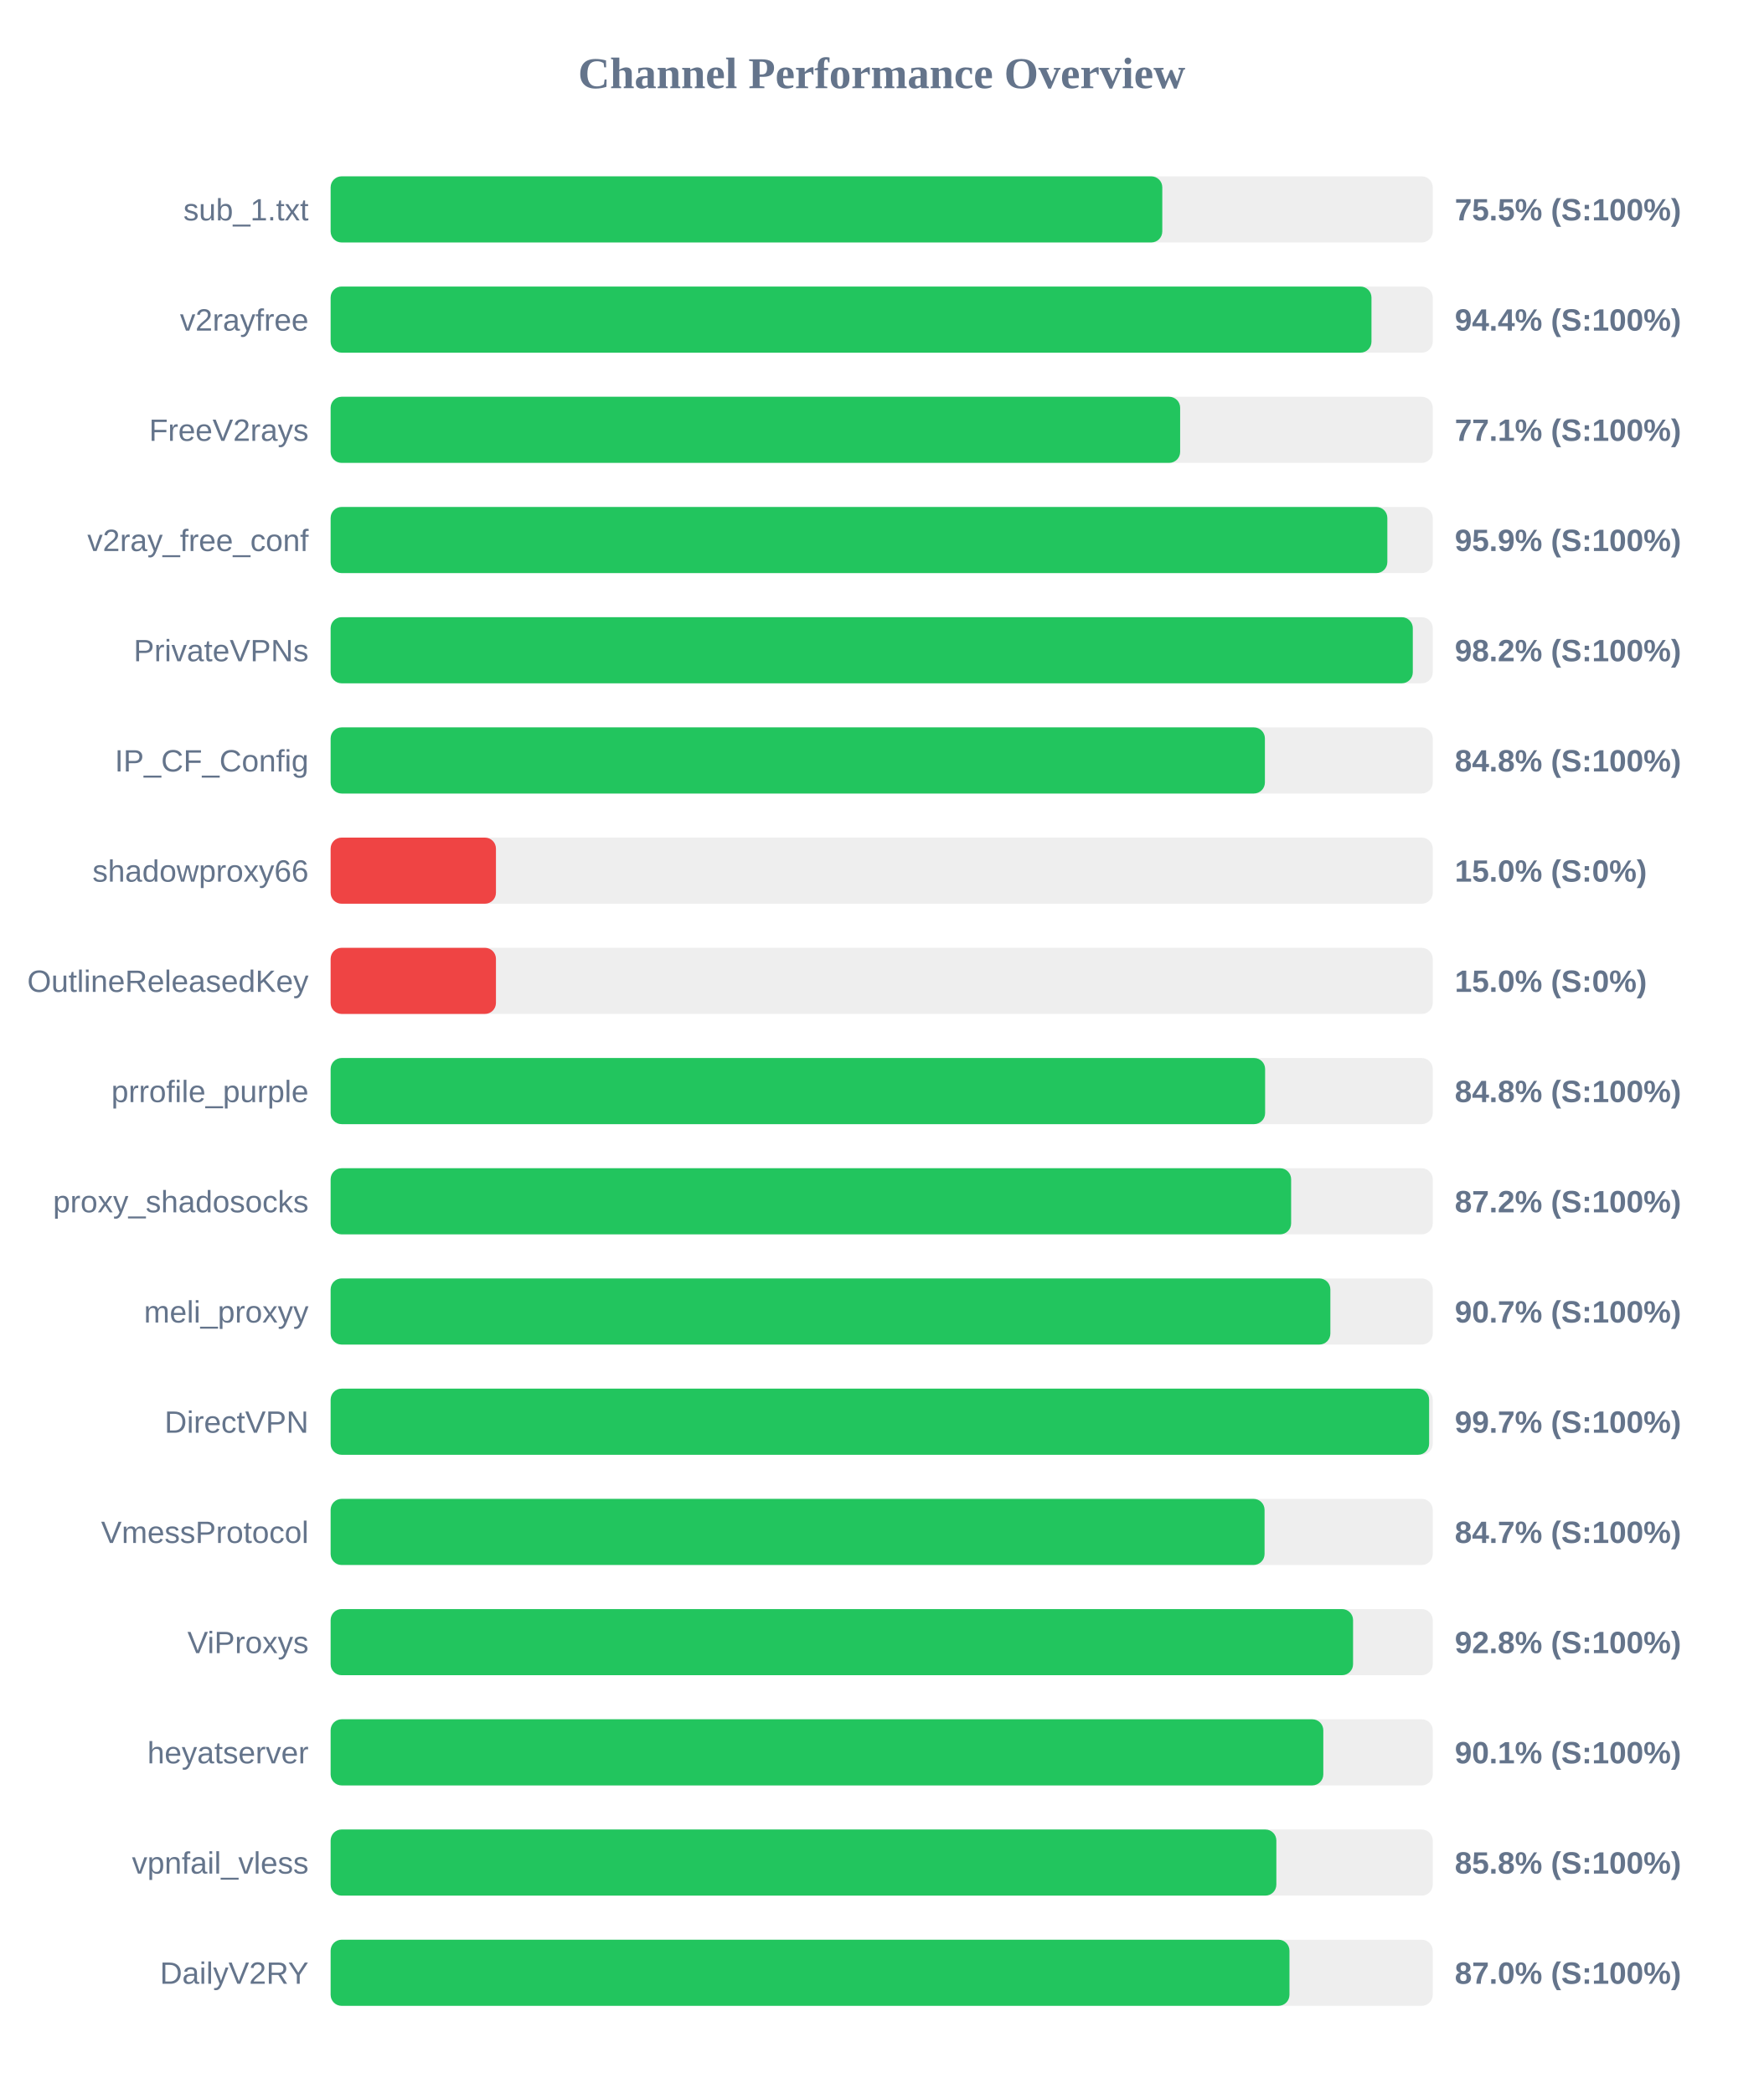
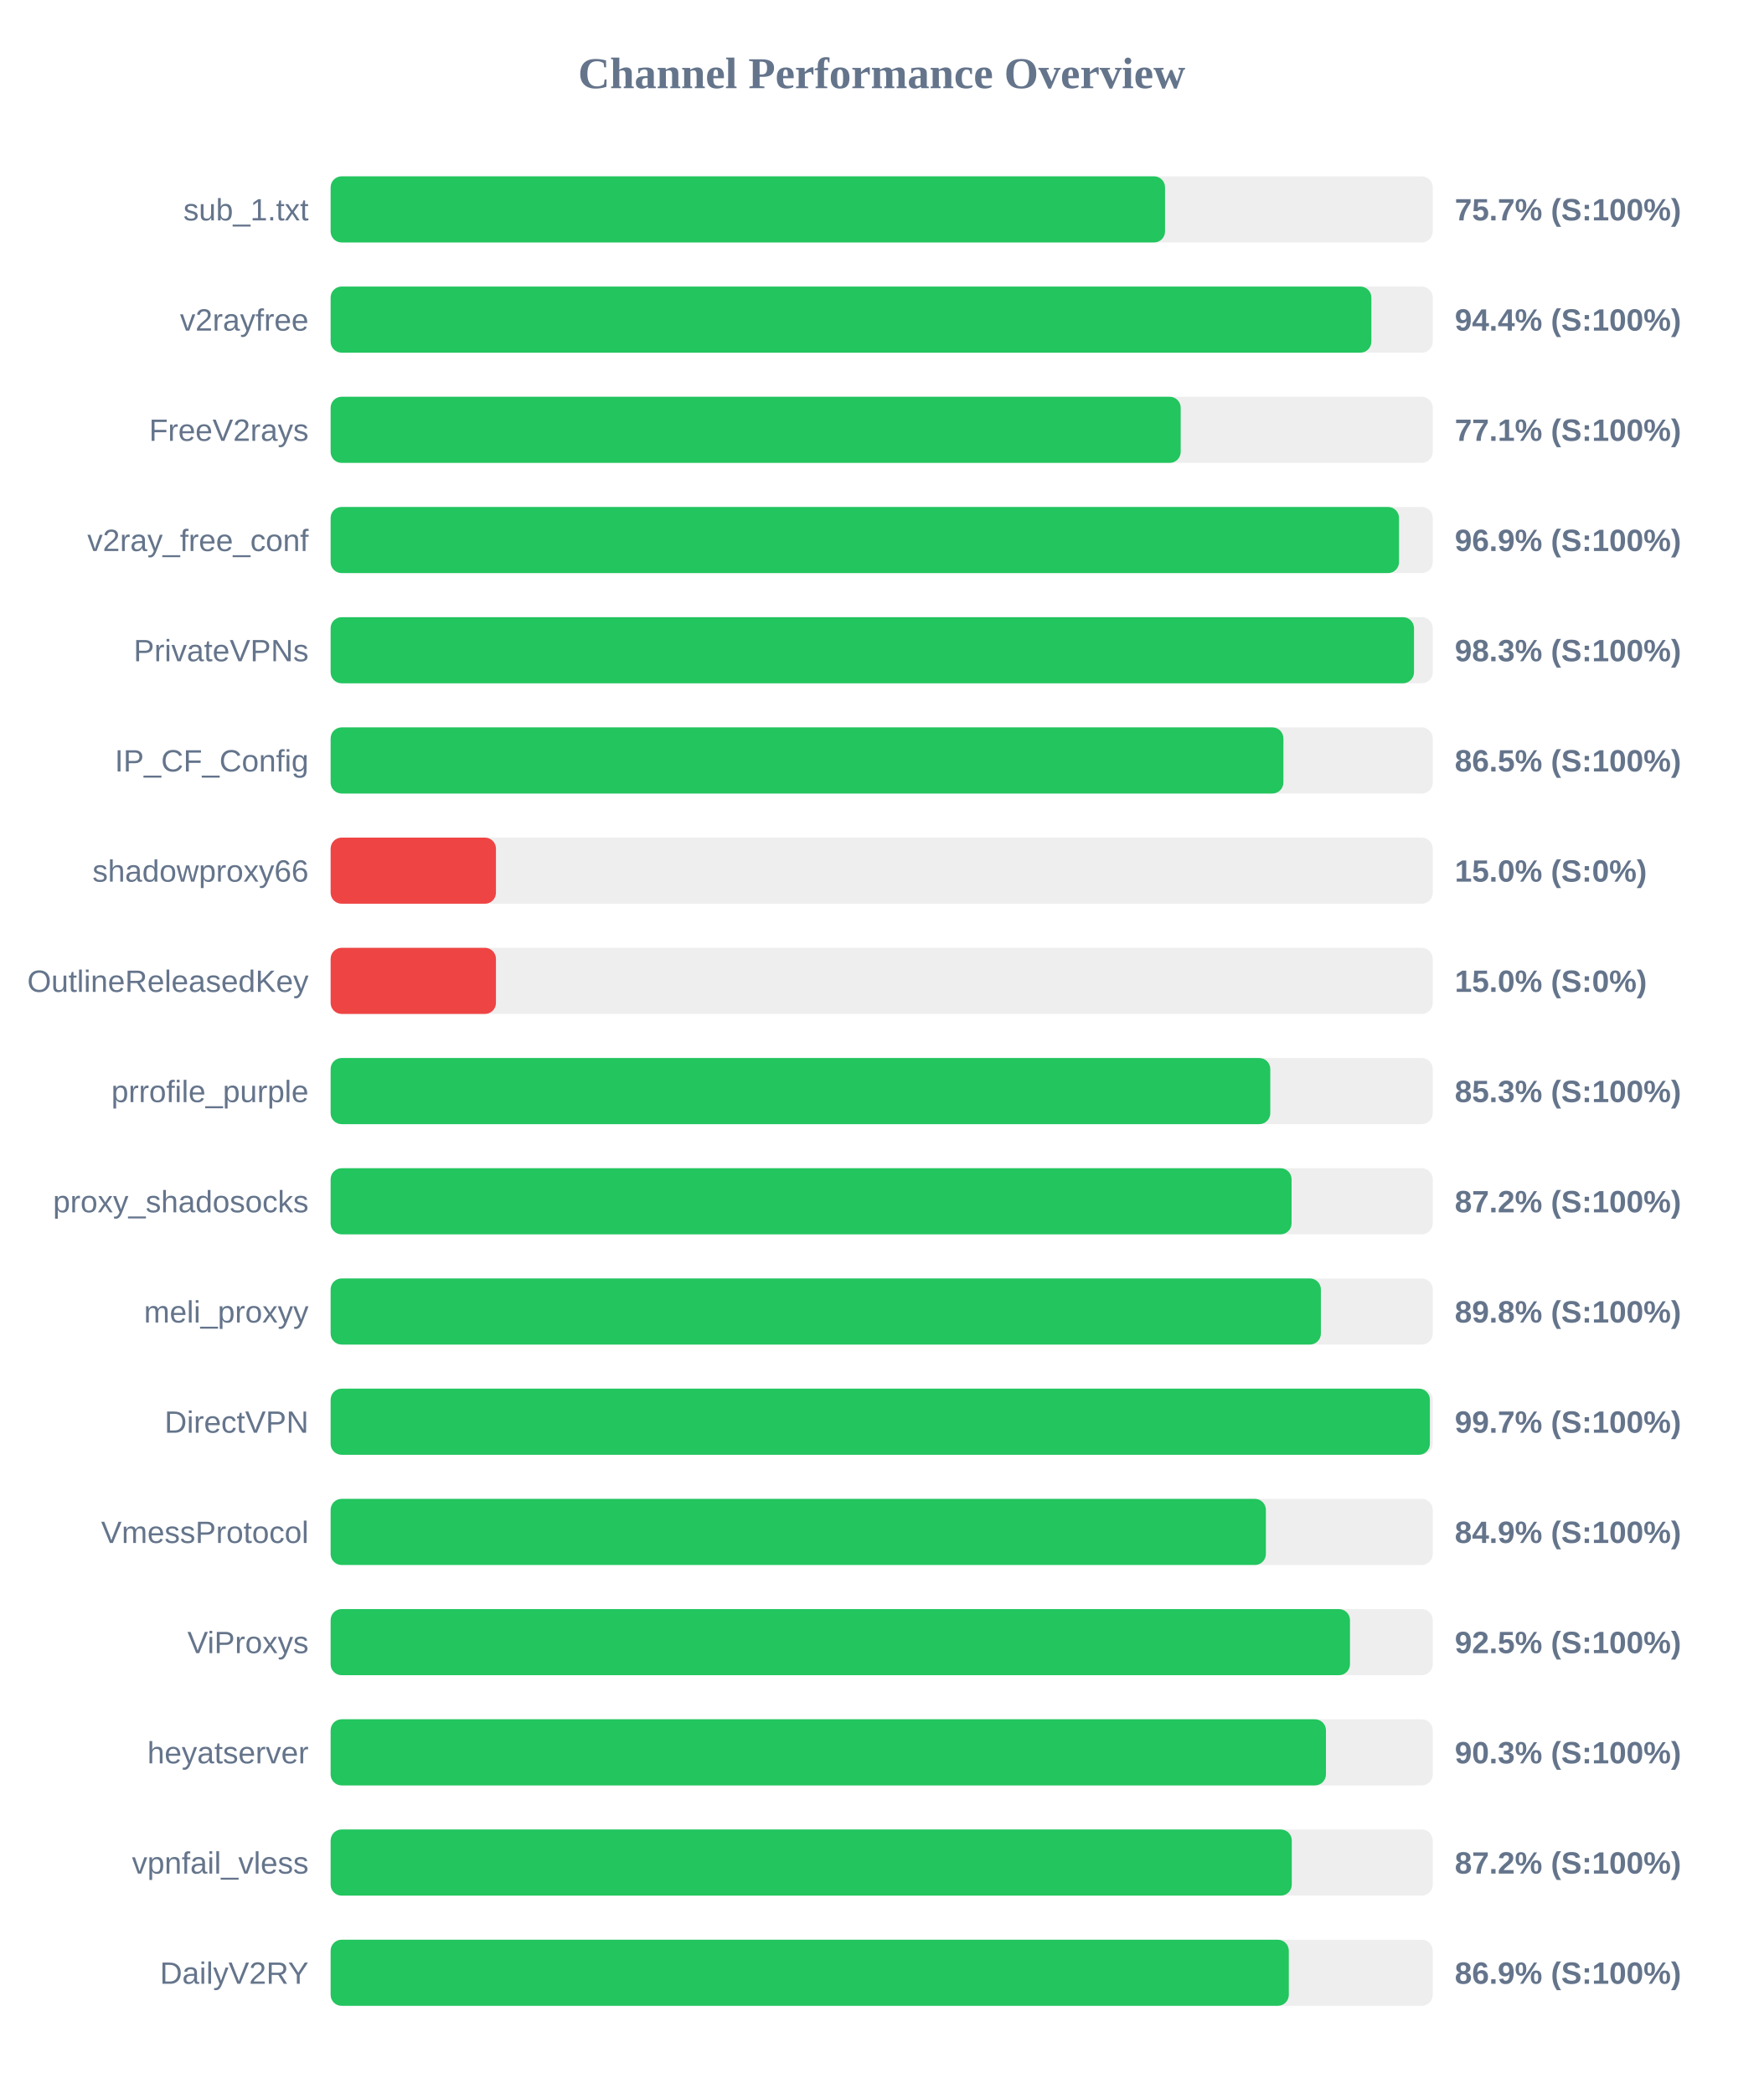
<svg xmlns="http://www.w3.org/2000/svg" width="800" height="950" version="1.1">
  <style>
        .row { font: 14px Arial; fill: #64748b; }
        .score { font: bold 14px Arial; fill: #64748b; }
    </style>
  <text x="400" y="40" text-anchor="middle" font-size="20px" font-weight="bold" fill="#64748b">Channel Performance Overview</text>
  <rect x="150" y="80" width="500" height="30" fill="#eee" rx="5" />
-   <rect x="150" y="80" width="377.3" height="30" fill="#22c55e" rx="5" />
+   <rect x="150" y="80" width="378.55" height="30" fill="#22c55e" rx="5" />
  <text x="140" y="100" text-anchor="end" class="row">sub_1.txt</text>
-   <text x="660" y="100" text-anchor="start" class="score">75.5% (S:100%)</text>
+   <text x="660" y="100" text-anchor="start" class="score">75.7% (S:100%)</text>
  <rect x="150" y="130" width="500" height="30" fill="#eee" rx="5" />
-   <rect x="150" y="130" width="472.2" height="30" fill="#22c55e" rx="5" />
+   <rect x="150" y="130" width="472.15" height="30" fill="#22c55e" rx="5" />
  <text x="140" y="150" text-anchor="end" class="row">v2rayfree</text>
  <text x="660" y="150" text-anchor="start" class="score">94.4% (S:100%)</text>
  <rect x="150" y="180" width="500" height="30" fill="#eee" rx="5" />
-   <rect x="150" y="180" width="385.4" height="30" fill="#22c55e" rx="5" />
+   <rect x="150" y="180" width="385.65" height="30" fill="#22c55e" rx="5" />
  <text x="140" y="200" text-anchor="end" class="row">FreeV2rays</text>
  <text x="660" y="200" text-anchor="start" class="score">77.1% (S:100%)</text>
  <rect x="150" y="230" width="500" height="30" fill="#eee" rx="5" />
-   <rect x="150" y="230" width="479.4" height="30" fill="#22c55e" rx="5" />
+   <rect x="150" y="230" width="484.7" height="30" fill="#22c55e" rx="5" />
  <text x="140" y="250" text-anchor="end" class="row">v2ray_free_conf</text>
-   <text x="660" y="250" text-anchor="start" class="score">95.9% (S:100%)</text>
+   <text x="660" y="250" text-anchor="start" class="score">96.9% (S:100%)</text>
  <rect x="150" y="280" width="500" height="30" fill="#eee" rx="5" />
-   <rect x="150" y="280" width="490.95" height="30" fill="#22c55e" rx="5" />
+   <rect x="150" y="280" width="491.5" height="30" fill="#22c55e" rx="5" />
  <text x="140" y="300" text-anchor="end" class="row">PrivateVPNs</text>
-   <text x="660" y="300" text-anchor="start" class="score">98.2% (S:100%)</text>
+   <text x="660" y="300" text-anchor="start" class="score">98.3% (S:100%)</text>
  <rect x="150" y="330" width="500" height="30" fill="#eee" rx="5" />
-   <rect x="150" y="330" width="423.85" height="30" fill="#22c55e" rx="5" />
+   <rect x="150" y="330" width="432.25" height="30" fill="#22c55e" rx="5" />
  <text x="140" y="350" text-anchor="end" class="row">IP_CF_Config</text>
-   <text x="660" y="350" text-anchor="start" class="score">84.8% (S:100%)</text>
+   <text x="660" y="350" text-anchor="start" class="score">86.5% (S:100%)</text>
  <rect x="150" y="380" width="500" height="30" fill="#eee" rx="5" />
  <rect x="150" y="380" width="75.0" height="30" fill="#ef4444" rx="5" />
  <text x="140" y="400" text-anchor="end" class="row">shadowproxy66</text>
  <text x="660" y="400" text-anchor="start" class="score">15.0% (S:0%)</text>
  <rect x="150" y="430" width="500" height="30" fill="#eee" rx="5" />
  <rect x="150" y="430" width="75.0" height="30" fill="#ef4444" rx="5" />
  <text x="140" y="450" text-anchor="end" class="row">OutlineReleasedKey</text>
  <text x="660" y="450" text-anchor="start" class="score">15.0% (S:0%)</text>
  <rect x="150" y="480" width="500" height="30" fill="#eee" rx="5" />
-   <rect x="150" y="480" width="423.95" height="30" fill="#22c55e" rx="5" />
+   <rect x="150" y="480" width="426.3" height="30" fill="#22c55e" rx="5" />
  <text x="140" y="500" text-anchor="end" class="row">prrofile_purple</text>
-   <text x="660" y="500" text-anchor="start" class="score">84.8% (S:100%)</text>
+   <text x="660" y="500" text-anchor="start" class="score">85.3% (S:100%)</text>
  <rect x="150" y="530" width="500" height="30" fill="#eee" rx="5" />
-   <rect x="150" y="530" width="435.75" height="30" fill="#22c55e" rx="5" />
+   <rect x="150" y="530" width="435.95" height="30" fill="#22c55e" rx="5" />
  <text x="140" y="550" text-anchor="end" class="row">proxy_shadosocks</text>
  <text x="660" y="550" text-anchor="start" class="score">87.2% (S:100%)</text>
  <rect x="150" y="580" width="500" height="30" fill="#eee" rx="5" />
-   <rect x="150" y="580" width="453.55" height="30" fill="#22c55e" rx="5" />
+   <rect x="150" y="580" width="449.25" height="30" fill="#22c55e" rx="5" />
  <text x="140" y="600" text-anchor="end" class="row">meli_proxyy</text>
-   <text x="660" y="600" text-anchor="start" class="score">90.7% (S:100%)</text>
+   <text x="660" y="600" text-anchor="start" class="score">89.8% (S:100%)</text>
  <rect x="150" y="630" width="500" height="30" fill="#eee" rx="5" />
-   <rect x="150" y="630" width="498.35" height="30" fill="#22c55e" rx="5" />
+   <rect x="150" y="630" width="498.7" height="30" fill="#22c55e" rx="5" />
  <text x="140" y="650" text-anchor="end" class="row">DirectVPN</text>
  <text x="660" y="650" text-anchor="start" class="score">99.7% (S:100%)</text>
  <rect x="150" y="680" width="500" height="30" fill="#eee" rx="5" />
-   <rect x="150" y="680" width="423.7" height="30" fill="#22c55e" rx="5" />
+   <rect x="150" y="680" width="424.3" height="30" fill="#22c55e" rx="5" />
  <text x="140" y="700" text-anchor="end" class="row">VmessProtocol</text>
-   <text x="660" y="700" text-anchor="start" class="score">84.7% (S:100%)</text>
+   <text x="660" y="700" text-anchor="start" class="score">84.9% (S:100%)</text>
  <rect x="150" y="730" width="500" height="30" fill="#eee" rx="5" />
-   <rect x="150" y="730" width="463.85" height="30" fill="#22c55e" rx="5" />
+   <rect x="150" y="730" width="462.45" height="30" fill="#22c55e" rx="5" />
  <text x="140" y="750" text-anchor="end" class="row">ViProxys</text>
-   <text x="660" y="750" text-anchor="start" class="score">92.8% (S:100%)</text>
+   <text x="660" y="750" text-anchor="start" class="score">92.5% (S:100%)</text>
  <rect x="150" y="780" width="500" height="30" fill="#eee" rx="5" />
-   <rect x="150" y="780" width="450.35" height="30" fill="#22c55e" rx="5" />
+   <rect x="150" y="780" width="451.55" height="30" fill="#22c55e" rx="5" />
  <text x="140" y="800" text-anchor="end" class="row">heyatserver</text>
-   <text x="660" y="800" text-anchor="start" class="score">90.1% (S:100%)</text>
+   <text x="660" y="800" text-anchor="start" class="score">90.3% (S:100%)</text>
  <rect x="150" y="830" width="500" height="30" fill="#eee" rx="5" />
-   <rect x="150" y="830" width="429.05" height="30" fill="#22c55e" rx="5" />
+   <rect x="150" y="830" width="436.05" height="30" fill="#22c55e" rx="5" />
  <text x="140" y="850" text-anchor="end" class="row">vpnfail_vless</text>
-   <text x="660" y="850" text-anchor="start" class="score">85.8% (S:100%)</text>
+   <text x="660" y="850" text-anchor="start" class="score">87.2% (S:100%)</text>
  <rect x="150" y="880" width="500" height="30" fill="#eee" rx="5" />
-   <rect x="150" y="880" width="435.0" height="30" fill="#22c55e" rx="5" />
+   <rect x="150" y="880" width="434.7" height="30" fill="#22c55e" rx="5" />
  <text x="140" y="900" text-anchor="end" class="row">DailyV2RY</text>
-   <text x="660" y="900" text-anchor="start" class="score">87.0% (S:100%)</text>
+   <text x="660" y="900" text-anchor="start" class="score">86.9% (S:100%)</text>
</svg>
